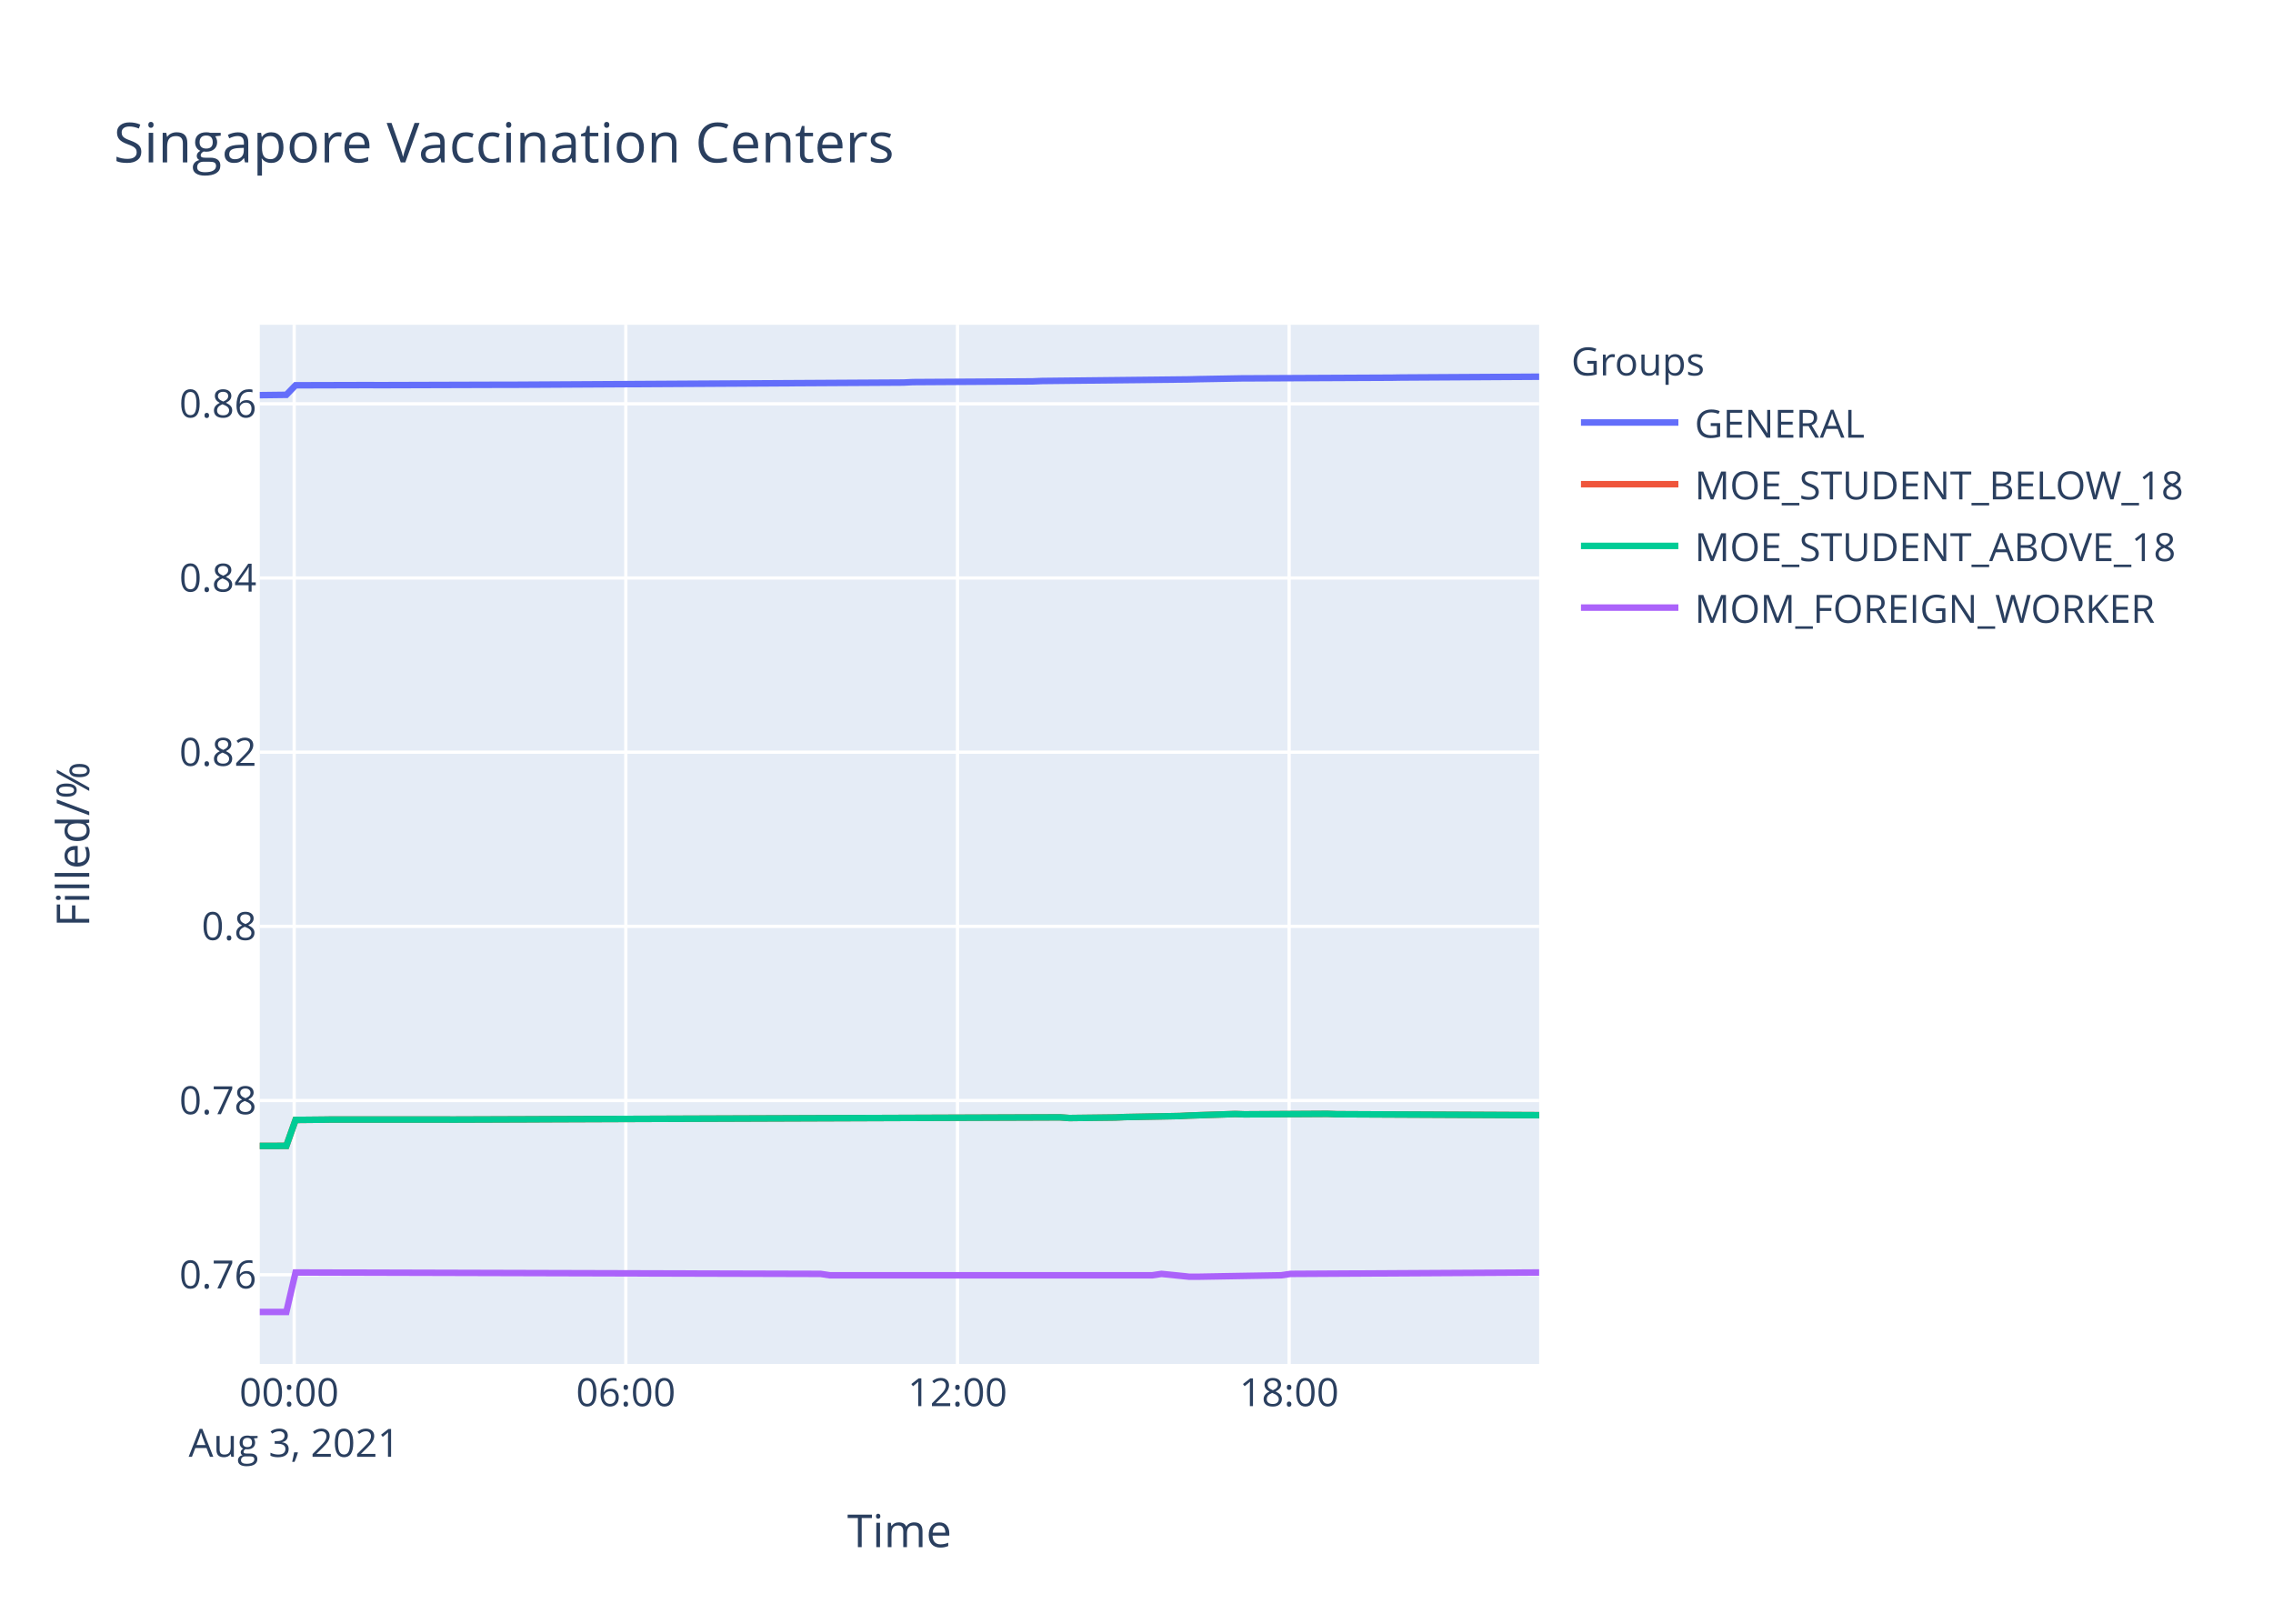
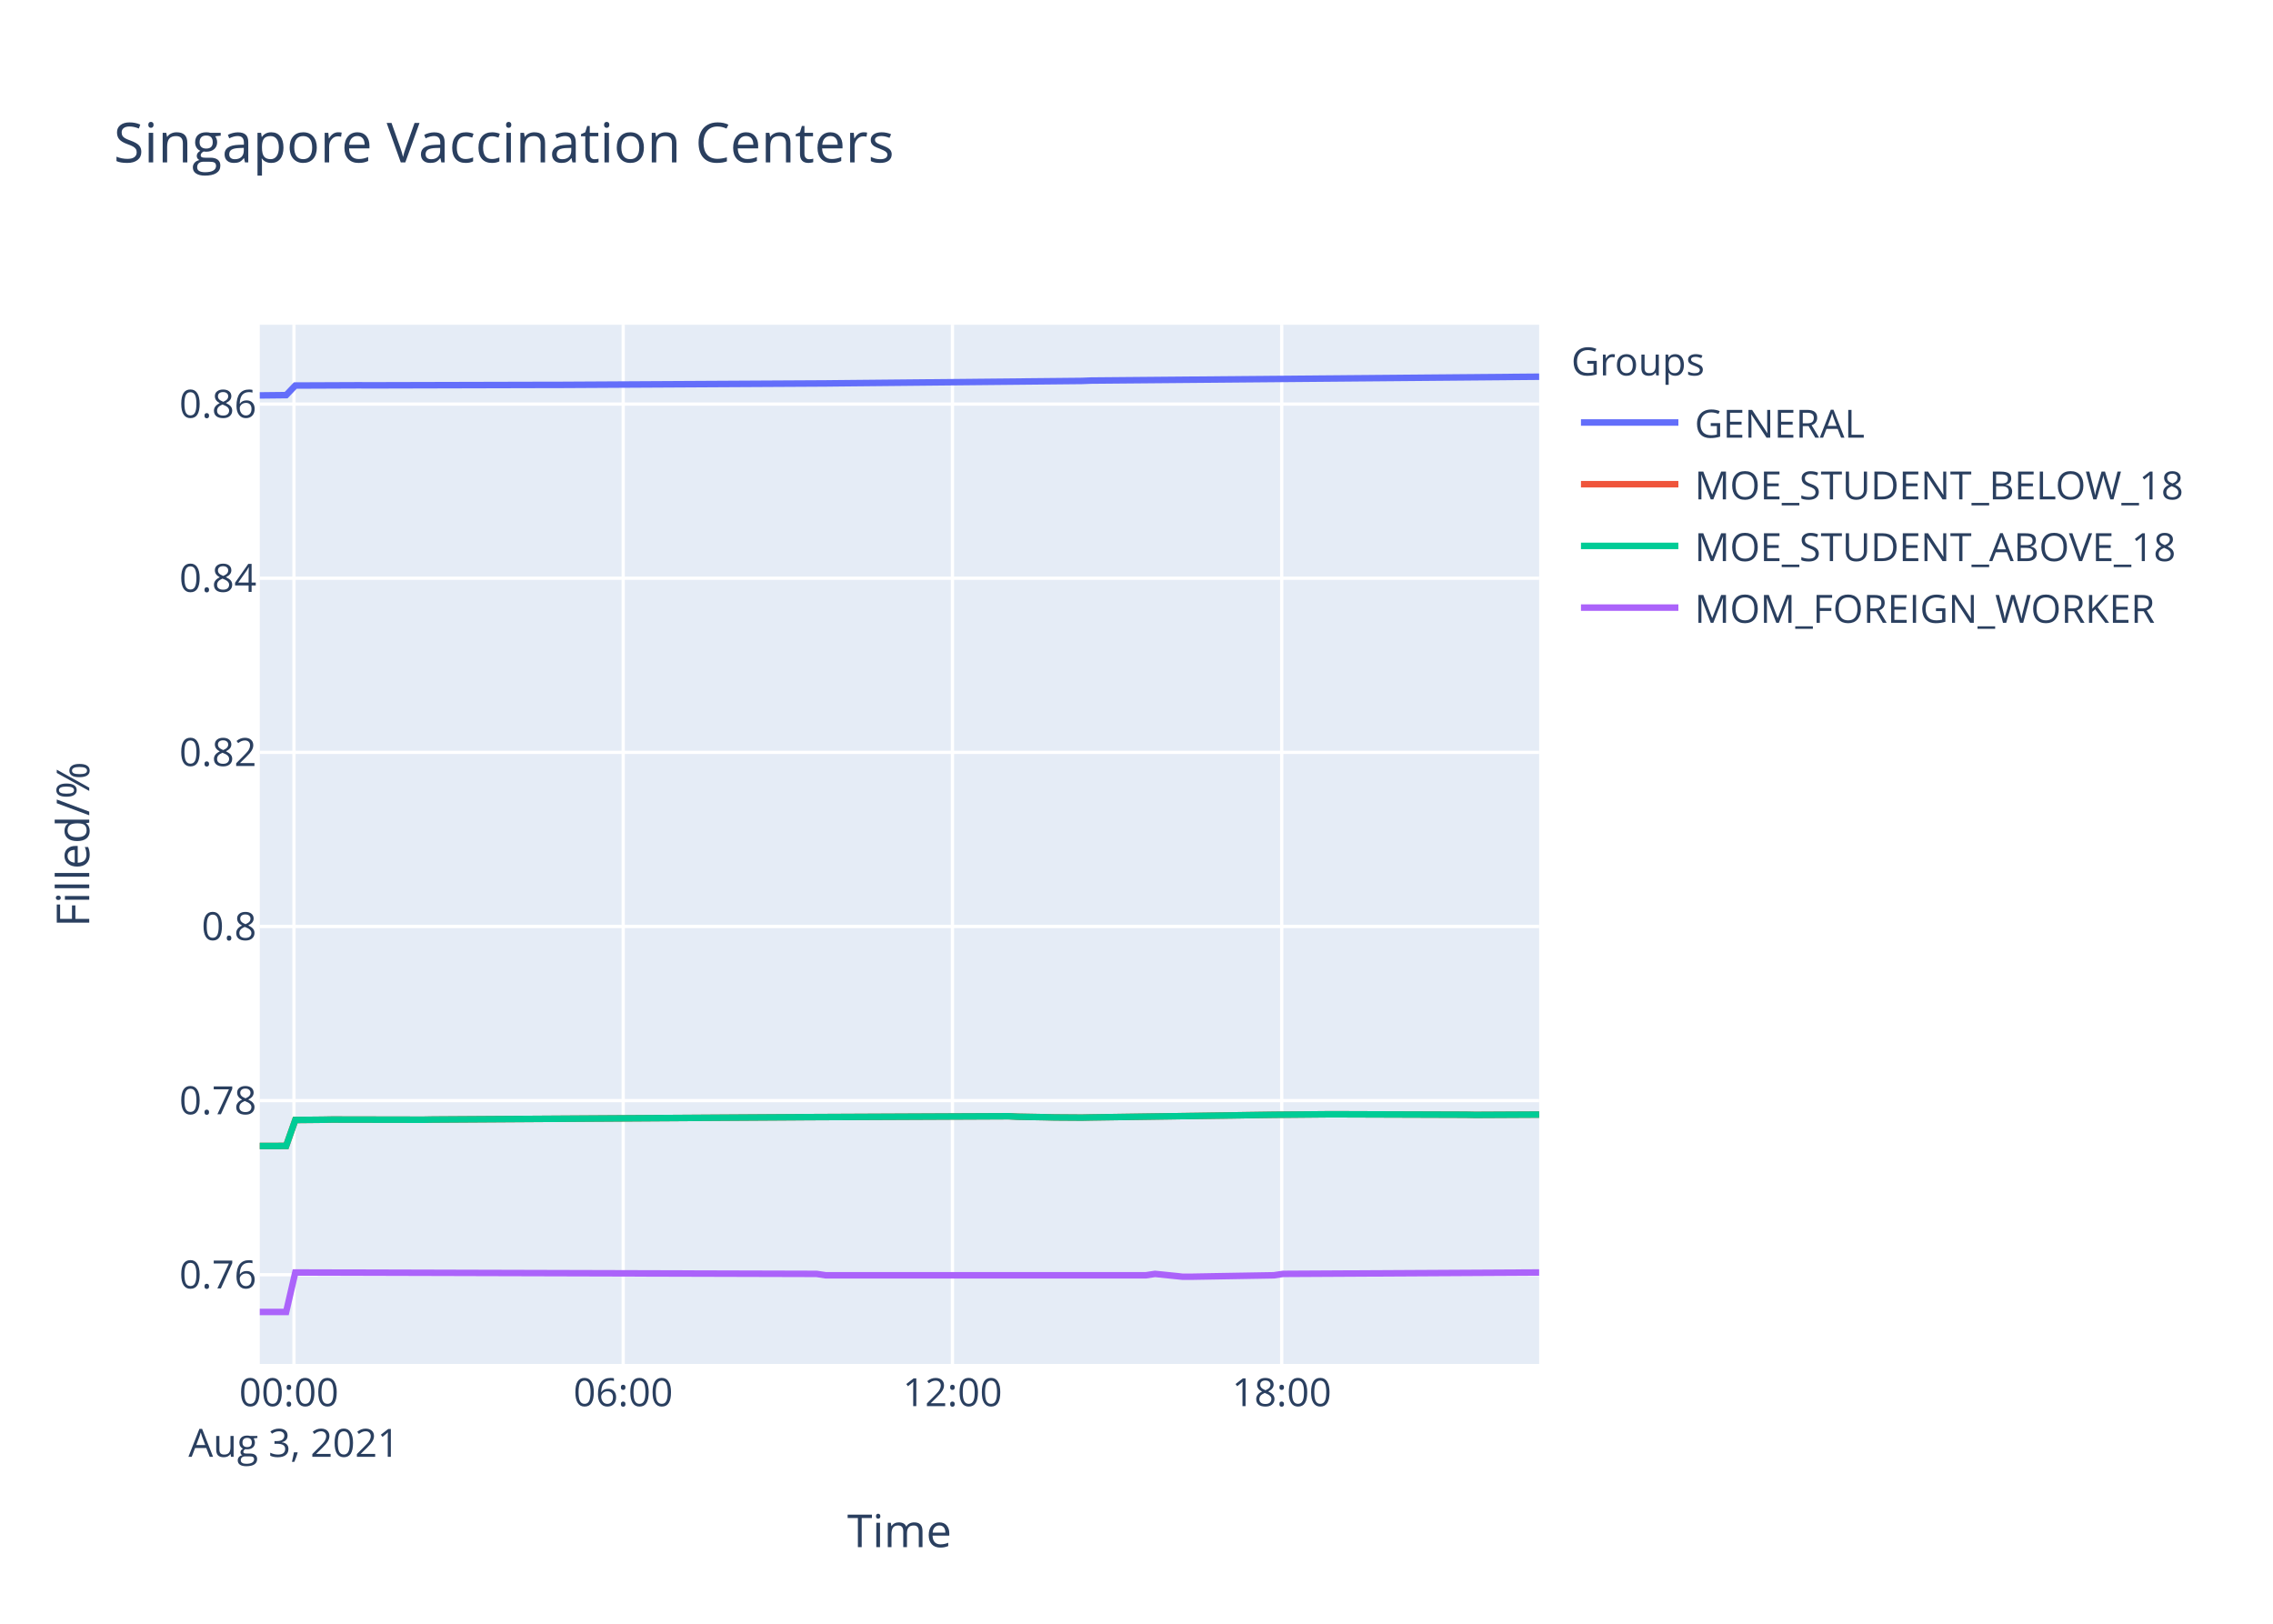
<svg xmlns="http://www.w3.org/2000/svg" class="main-svg" width="700" height="500" style="" viewBox="0 0 700 500">
  <rect x="0" y="0" width="700" height="500" style="fill: rgb(255, 255, 255); fill-opacity: 1;" />
-   <defs id="defs-7be26e">
+   <defs id="defs-0614c9">
    <g class="clips">
-       <clipPath id="clip7be26exyplot" class="plotclip">
+       <clipPath id="clip0614c9xyplot" class="plotclip">
        <rect width="394" height="320" />
      </clipPath>
-       <clipPath class="axesclip" id="clip7be26ex">
+       <clipPath class="axesclip" id="clip0614c9x">
        <rect x="80" y="0" width="394" height="500" />
      </clipPath>
-       <clipPath class="axesclip" id="clip7be26ey">
+       <clipPath class="axesclip" id="clip0614c9y">
        <rect x="0" y="100" width="700" height="320" />
      </clipPath>
-       <clipPath class="axesclip" id="clip7be26exy">
+       <clipPath class="axesclip" id="clip0614c9xy">
        <rect x="80" y="100" width="394" height="320" />
      </clipPath>
    </g>
    <g class="gradients" />
  </defs>
  <g class="bglayer">
    <rect class="bg" x="80" y="100" width="394" height="320" style="fill: rgb(229, 236, 246); fill-opacity: 1; stroke-width: 0;" />
  </g>
  <g class="layer-below">
    <g class="imagelayer" />
    <g class="shapelayer" />
  </g>
  <g class="cartesianlayer">
    <g class="subplot xy">
      <g class="layer-subplot">
        <g class="shapelayer" />
        <g class="imagelayer" />
      </g>
      <g class="gridlayer">
        <g class="x">
-           <path class="xgrid crisp" transform="translate(90.6,0)" d="M0,100v320" style="stroke: rgb(255, 255, 255); stroke-opacity: 1; stroke-width: 1px;" />
-           <path class="xgrid crisp" transform="translate(192.73,0)" d="M0,100v320" style="stroke: rgb(255, 255, 255); stroke-opacity: 1; stroke-width: 1px;" />
-           <path class="xgrid crisp" transform="translate(294.87,0)" d="M0,100v320" style="stroke: rgb(255, 255, 255); stroke-opacity: 1; stroke-width: 1px;" />
-           <path class="xgrid crisp" transform="translate(397,0)" d="M0,100v320" style="stroke: rgb(255, 255, 255); stroke-opacity: 1; stroke-width: 1px;" />
+           <path class="xgrid crisp" transform="translate(90.53,0)" d="M0,100v320" style="stroke: rgb(255, 255, 255); stroke-opacity: 1; stroke-width: 1px;" />
+           <path class="xgrid crisp" transform="translate(191.92,0)" d="M0,100v320" style="stroke: rgb(255, 255, 255); stroke-opacity: 1; stroke-width: 1px;" />
+           <path class="xgrid crisp" transform="translate(293.32,0)" d="M0,100v320" style="stroke: rgb(255, 255, 255); stroke-opacity: 1; stroke-width: 1px;" />
+           <path class="xgrid crisp" transform="translate(394.72,0)" d="M0,100v320" style="stroke: rgb(255, 255, 255); stroke-opacity: 1; stroke-width: 1px;" />
        </g>
        <g class="y">
          <path class="ygrid crisp" transform="translate(0,392.53)" d="M80,0h394" style="stroke: rgb(255, 255, 255); stroke-opacity: 1; stroke-width: 1px;" />
-           <path class="ygrid crisp" transform="translate(0,338.89)" d="M80,0h394" style="stroke: rgb(255, 255, 255); stroke-opacity: 1; stroke-width: 1px;" />
-           <path class="ygrid crisp" transform="translate(0,285.25)" d="M80,0h394" style="stroke: rgb(255, 255, 255); stroke-opacity: 1; stroke-width: 1px;" />
-           <path class="ygrid crisp" transform="translate(0,231.62)" d="M80,0h394" style="stroke: rgb(255, 255, 255); stroke-opacity: 1; stroke-width: 1px;" />
-           <path class="ygrid crisp" transform="translate(0,177.98)" d="M80,0h394" style="stroke: rgb(255, 255, 255); stroke-opacity: 1; stroke-width: 1px;" />
-           <path class="ygrid crisp" transform="translate(0,124.35)" d="M80,0h394" style="stroke: rgb(255, 255, 255); stroke-opacity: 1; stroke-width: 1px;" />
+           <path class="ygrid crisp" transform="translate(0,338.91)" d="M80,0h394" style="stroke: rgb(255, 255, 255); stroke-opacity: 1; stroke-width: 1px;" />
+           <path class="ygrid crisp" transform="translate(0,285.29)" d="M80,0h394" style="stroke: rgb(255, 255, 255); stroke-opacity: 1; stroke-width: 1px;" />
+           <path class="ygrid crisp" transform="translate(0,231.67)" d="M80,0h394" style="stroke: rgb(255, 255, 255); stroke-opacity: 1; stroke-width: 1px;" />
+           <path class="ygrid crisp" transform="translate(0,178.05)" d="M80,0h394" style="stroke: rgb(255, 255, 255); stroke-opacity: 1; stroke-width: 1px;" />
+           <path class="ygrid crisp" transform="translate(0,124.43)" d="M80,0h394" style="stroke: rgb(255, 255, 255); stroke-opacity: 1; stroke-width: 1px;" />
        </g>
      </g>
      <g class="zerolinelayer" />
      <path class="xlines-below" />
      <path class="ylines-below" />
      <g class="overlines-below" />
      <g class="xaxislayer-below" />
      <g class="yaxislayer-below" />
      <g class="overaxes-below" />
-       <g class="plot" transform="translate(80,100)" clip-path="url('#clip7be26exyplot')">
+       <g class="plot" transform="translate(80,100)" clip-path="url('#clip0614c9xyplot')">
        <g class="scatterlayer mlayer">
-           <g class="trace scatter trace2f50f4" style="stroke-miterlimit: 2; opacity: 1;">
-             <g class="fills" />
-             <g class="errorbars" />
-             <g class="lines">
-               <path class="js-line" d="M0,21.68L8.18,21.58L11.02,18.64L33.71,18.58L36.55,18.6L76.26,18.48L79.11,18.48L198.26,17.8L201.08,17.66L237.97,17.44L240.8,17.32L286.21,16.83L289.04,16.75L303.23,16.5L306.06,16.5L348.61,16.3L351.46,16.25L394,16" style="vector-effect: non-scaling-stroke; fill: none; stroke: rgb(99, 110, 250); stroke-opacity: 1; stroke-width: 2px; opacity: 1;" />
-             </g>
-             <g class="points" />
-             <g class="text" />
-           </g>
-           <g class="trace scatter tracee3911e" style="stroke-miterlimit: 2; opacity: 1;">
-             <g class="fills" />
-             <g class="errorbars" />
-             <g class="lines">
-               <path class="js-line" d="M0,252.87L8.18,252.85L11.02,244.86L19.53,244.78L22.36,244.74L56.41,244.74L59.25,244.76L84.79,244.67L87.62,244.65L246.48,244.07L249.33,244.28L263.51,244.11L266.34,243.98L283.38,243.66L286.21,243.51L300.39,243.04L303.23,243.14L328.76,242.99L331.6,243.1L394,243.4" style="vector-effect: non-scaling-stroke; fill: none; stroke: rgb(239, 85, 59); stroke-opacity: 1; stroke-width: 2px; opacity: 1;" />
-             </g>
-             <g class="points" />
-             <g class="text" />
-           </g>
-           <g class="trace scatter tracee513f8" style="stroke-miterlimit: 2; opacity: 1;">
-             <g class="fills" />
-             <g class="errorbars" />
-             <g class="lines">
-               <path class="js-line" d="M0,252.87L8.18,252.85L11.02,244.86L19.53,244.78L22.36,244.74L56.41,244.74L59.25,244.76L84.79,244.67L87.62,244.65L246.48,244.07L249.33,244.28L263.51,244.11L266.34,243.98L283.38,243.66L286.21,243.51L300.39,243.04L303.23,243.14L328.76,242.99L331.6,243.1L394,243.4" style="vector-effect: non-scaling-stroke; fill: none; stroke: rgb(0, 204, 150); stroke-opacity: 1; stroke-width: 2px; opacity: 1;" />
-             </g>
-             <g class="points" />
-             <g class="text" />
-           </g>
-           <g class="trace scatter traceae5b7b" style="stroke-miterlimit: 2; opacity: 1;">
-             <g class="fills" />
-             <g class="errorbars" />
-             <g class="lines">
-               <path class="js-line" d="M0,304L8.18,304L11.02,291.84L172.71,292.27L175.56,292.7L274.85,292.7L277.69,292.27L286.21,293.13L289.04,293.13L314.57,292.7L317.41,292.27L394,291.84" style="vector-effect: non-scaling-stroke; fill: none; stroke: rgb(171, 99, 250); stroke-opacity: 1; stroke-width: 2px; opacity: 1;" />
+           <g class="trace scatter trace9b9337" style="stroke-miterlimit: 2; opacity: 1;">
+             <g class="fills" />
+             <g class="errorbars" />
+             <g class="lines">
+               <path class="js-line" d="M0,21.76L8.12,21.67L10.94,18.72L30.65,18.64L33.46,18.66L89.8,18.52L92.61,18.52L174.29,18.07L177.12,18.04L253.16,17.3L255.99,17.19L394,16" style="vector-effect: non-scaling-stroke; fill: none; stroke: rgb(99, 110, 250); stroke-opacity: 1; stroke-width: 2px; opacity: 1;" />
+             </g>
+             <g class="points" />
+             <g class="text" />
+           </g>
+           <g class="trace scatter trace5d0610" style="stroke-miterlimit: 2; opacity: 1;">
+             <g class="fills" />
+             <g class="errorbars" />
+             <g class="lines">
+               <path class="js-line" d="M0,252.89L8.12,252.87L10.94,244.88L19.39,244.8L22.2,244.75L50.36,244.8L53.18,244.75L165.85,244.02L168.66,244L230.62,243.72L233.44,243.87L241.9,244.02L244.71,244.09L253.16,244.15L255.99,244.09L309.49,243.31L312.31,243.27L329.22,243.12L332.04,243.12L371.45,243.25L374.27,243.31L394,243.21" style="vector-effect: non-scaling-stroke; fill: none; stroke: rgb(239, 85, 59); stroke-opacity: 1; stroke-width: 2px; opacity: 1;" />
+             </g>
+             <g class="points" />
+             <g class="text" />
+           </g>
+           <g class="trace scatter trace5fffc9" style="stroke-miterlimit: 2; opacity: 1;">
+             <g class="fills" />
+             <g class="errorbars" />
+             <g class="lines">
+               <path class="js-line" d="M0,252.89L8.12,252.87L10.94,244.88L19.39,244.8L22.2,244.75L50.36,244.8L53.18,244.75L165.85,244.02L168.66,244L230.62,243.72L233.44,243.87L241.9,244.02L244.71,244.09L253.16,244.15L255.99,244.09L309.49,243.31L312.31,243.27L329.22,243.12L332.04,243.12L371.45,243.25L374.27,243.31L394,243.21" style="vector-effect: non-scaling-stroke; fill: none; stroke: rgb(0, 204, 150); stroke-opacity: 1; stroke-width: 2px; opacity: 1;" />
+             </g>
+             <g class="points" />
+             <g class="text" />
+           </g>
+           <g class="trace scatter traceedd7cc" style="stroke-miterlimit: 2; opacity: 1;">
+             <g class="fills" />
+             <g class="errorbars" />
+             <g class="lines">
+               <path class="js-line" d="M0,304L8.12,304L10.94,291.84L171.47,292.27L174.29,292.7L272.88,292.7L275.7,292.27L284.15,293.13L286.96,293.13L312.31,292.7L315.13,292.27L394,291.84" style="vector-effect: non-scaling-stroke; fill: none; stroke: rgb(171, 99, 250); stroke-opacity: 1; stroke-width: 2px; opacity: 1;" />
            </g>
            <g class="points" />
            <g class="text" />
          </g>
        </g>
      </g>
      <g class="overplot" />
      <path class="xlines-above crisp" d="M0,0" style="fill: none;" />
      <path class="ylines-above crisp" d="M0,0" style="fill: none;" />
      <g class="overlines-above" />
      <g class="xaxislayer-above">
        <g class="xtick">
-           <text text-anchor="middle" x="0" y="433" transform="translate(90.6,0)" style="font-family: 'Open Sans', verdana, arial, sans-serif; font-size: 12px; fill: rgb(42, 63, 95); fill-opacity: 1; white-space: pre;">
+           <text text-anchor="middle" x="0" y="433" transform="translate(90.53,0)" style="font-family: 'Open Sans', verdana, arial, sans-serif; font-size: 12px; fill: rgb(42, 63, 95); fill-opacity: 1; white-space: pre;">
            <tspan class="line" dy="0em" x="0" y="433">00:00</tspan>
            <tspan class="line" dy="1.3em" x="0" y="433">Aug 3, 2021</tspan>
          </text>
        </g>
        <g class="xtick">
-           <text text-anchor="middle" x="0" y="433" transform="translate(192.73,0)" style="font-family: 'Open Sans', verdana, arial, sans-serif; font-size: 12px; fill: rgb(42, 63, 95); fill-opacity: 1; white-space: pre;">06:00</text>
-         </g>
-         <g class="xtick">
-           <text text-anchor="middle" x="0" y="433" transform="translate(294.87,0)" style="font-family: 'Open Sans', verdana, arial, sans-serif; font-size: 12px; fill: rgb(42, 63, 95); fill-opacity: 1; white-space: pre;">12:00</text>
-         </g>
-         <g class="xtick">
-           <text text-anchor="middle" x="0" y="433" transform="translate(397,0)" style="font-family: 'Open Sans', verdana, arial, sans-serif; font-size: 12px; fill: rgb(42, 63, 95); fill-opacity: 1; white-space: pre;">18:00</text>
+           <text text-anchor="middle" x="0" y="433" transform="translate(191.92,0)" style="font-family: 'Open Sans', verdana, arial, sans-serif; font-size: 12px; fill: rgb(42, 63, 95); fill-opacity: 1; white-space: pre;">06:00</text>
+         </g>
+         <g class="xtick">
+           <text text-anchor="middle" x="0" y="433" transform="translate(293.32,0)" style="font-family: 'Open Sans', verdana, arial, sans-serif; font-size: 12px; fill: rgb(42, 63, 95); fill-opacity: 1; white-space: pre;">12:00</text>
+         </g>
+         <g class="xtick">
+           <text text-anchor="middle" x="0" y="433" transform="translate(394.72,0)" style="font-family: 'Open Sans', verdana, arial, sans-serif; font-size: 12px; fill: rgb(42, 63, 95); fill-opacity: 1; white-space: pre;">18:00</text>
        </g>
      </g>
      <g class="yaxislayer-above">
        <g class="ytick">
          <text text-anchor="end" x="79" y="4.2" transform="translate(0,392.53)" style="font-family: 'Open Sans', verdana, arial, sans-serif; font-size: 12px; fill: rgb(42, 63, 95); fill-opacity: 1; white-space: pre;">0.76</text>
        </g>
        <g class="ytick">
-           <text text-anchor="end" x="79" y="4.2" transform="translate(0,338.89)" style="font-family: 'Open Sans', verdana, arial, sans-serif; font-size: 12px; fill: rgb(42, 63, 95); fill-opacity: 1; white-space: pre;">0.78</text>
-         </g>
-         <g class="ytick">
-           <text text-anchor="end" x="79" y="4.2" transform="translate(0,285.25)" style="font-family: 'Open Sans', verdana, arial, sans-serif; font-size: 12px; fill: rgb(42, 63, 95); fill-opacity: 1; white-space: pre;">0.8</text>
-         </g>
-         <g class="ytick">
-           <text text-anchor="end" x="79" y="4.2" transform="translate(0,231.62)" style="font-family: 'Open Sans', verdana, arial, sans-serif; font-size: 12px; fill: rgb(42, 63, 95); fill-opacity: 1; white-space: pre;">0.82</text>
-         </g>
-         <g class="ytick">
-           <text text-anchor="end" x="79" y="4.2" transform="translate(0,177.98)" style="font-family: 'Open Sans', verdana, arial, sans-serif; font-size: 12px; fill: rgb(42, 63, 95); fill-opacity: 1; white-space: pre;">0.84</text>
-         </g>
-         <g class="ytick">
-           <text text-anchor="end" x="79" y="4.2" transform="translate(0,124.35)" style="font-family: 'Open Sans', verdana, arial, sans-serif; font-size: 12px; fill: rgb(42, 63, 95); fill-opacity: 1; white-space: pre;">0.86</text>
+           <text text-anchor="end" x="79" y="4.2" transform="translate(0,338.91)" style="font-family: 'Open Sans', verdana, arial, sans-serif; font-size: 12px; fill: rgb(42, 63, 95); fill-opacity: 1; white-space: pre;">0.78</text>
+         </g>
+         <g class="ytick">
+           <text text-anchor="end" x="79" y="4.2" transform="translate(0,285.29)" style="font-family: 'Open Sans', verdana, arial, sans-serif; font-size: 12px; fill: rgb(42, 63, 95); fill-opacity: 1; white-space: pre;">0.8</text>
+         </g>
+         <g class="ytick">
+           <text text-anchor="end" x="79" y="4.2" transform="translate(0,231.67)" style="font-family: 'Open Sans', verdana, arial, sans-serif; font-size: 12px; fill: rgb(42, 63, 95); fill-opacity: 1; white-space: pre;">0.82</text>
+         </g>
+         <g class="ytick">
+           <text text-anchor="end" x="79" y="4.2" transform="translate(0,178.05)" style="font-family: 'Open Sans', verdana, arial, sans-serif; font-size: 12px; fill: rgb(42, 63, 95); fill-opacity: 1; white-space: pre;">0.84</text>
+         </g>
+         <g class="ytick">
+           <text text-anchor="end" x="79" y="4.2" transform="translate(0,124.43)" style="font-family: 'Open Sans', verdana, arial, sans-serif; font-size: 12px; fill: rgb(42, 63, 95); fill-opacity: 1; white-space: pre;">0.86</text>
        </g>
      </g>
      <g class="overaxes-above" />
    </g>
  </g>
  <g class="polarlayer" />
  <g class="ternarylayer" />
  <g class="geolayer" />
  <g class="funnelarealayer" />
  <g class="pielayer" />
  <g class="treemaplayer" />
  <g class="sunburstlayer" />
  <g class="glimages" />
-   <defs id="topdefs-7be26e">
+   <defs id="topdefs-0614c9">
    <g class="clips" />
-     <clipPath id="legend7be26e">
+     <clipPath id="legend0614c9">
      <rect width="206" height="102" x="0" y="0" />
    </clipPath>
  </defs>
  <g class="layer-above">
    <g class="imagelayer" />
    <g class="shapelayer" />
  </g>
  <g class="infolayer">
    <g class="legend" pointer-events="all" transform="translate(481.88,100)">
      <rect class="bg" shape-rendering="crispEdges" width="206" height="102" x="0" y="0" style="stroke: rgb(68, 68, 68); stroke-opacity: 1; fill: rgb(255, 255, 255); fill-opacity: 1; stroke-width: 0px;" />
-       <g class="scrollbox" transform="" clip-path="url('#legend7be26e')">
+       <g class="scrollbox" transform="" clip-path="url('#legend0614c9')">
        <text class="legendtitletext" text-anchor="start" x="2" y="15.6" style="font-family: 'Open Sans', verdana, arial, sans-serif; font-size: 12px; fill: rgb(42, 63, 95); fill-opacity: 1; white-space: pre;">Groups</text>
        <g class="groups" transform="">
          <g class="traces" transform="translate(0,30.1)" style="opacity: 1;">
            <text class="legendtext" text-anchor="start" x="40" y="4.68" style="font-family: 'Open Sans', verdana, arial, sans-serif; font-size: 12px; fill: rgb(42, 63, 95); fill-opacity: 1; white-space: pre;">GENERAL</text>
            <g class="layers" style="opacity: 1;">
              <g class="legendfill" />
              <g class="legendlines">
                <path class="js-line" d="M5,0h30" style="fill: none; stroke: rgb(99, 110, 250); stroke-opacity: 1; stroke-width: 2px;" />
              </g>
              <g class="legendsymbols">
                <g class="legendpoints" />
              </g>
            </g>
            <rect class="legendtoggle" x="0" y="-9.5" width="200.906" height="19" style="fill: rgb(0, 0, 0); fill-opacity: 0;" />
          </g>
        </g>
        <g class="groups" transform="">
          <g class="traces" transform="translate(0,49.1)" style="opacity: 1;">
            <text class="legendtext" text-anchor="start" x="40" y="4.68" style="font-family: 'Open Sans', verdana, arial, sans-serif; font-size: 12px; fill: rgb(42, 63, 95); fill-opacity: 1; white-space: pre;">MOE_STUDENT_BELOW_18</text>
            <g class="layers" style="opacity: 1;">
              <g class="legendfill" />
              <g class="legendlines">
                <path class="js-line" d="M5,0h30" style="fill: none; stroke: rgb(239, 85, 59); stroke-opacity: 1; stroke-width: 2px;" />
              </g>
              <g class="legendsymbols">
                <g class="legendpoints" />
              </g>
            </g>
            <rect class="legendtoggle" x="0" y="-9.5" width="200.906" height="19" style="fill: rgb(0, 0, 0); fill-opacity: 0;" />
          </g>
        </g>
        <g class="groups" transform="">
          <g class="traces" transform="translate(0,68.1)" style="opacity: 1;">
            <text class="legendtext" text-anchor="start" x="40" y="4.68" style="font-family: 'Open Sans', verdana, arial, sans-serif; font-size: 12px; fill: rgb(42, 63, 95); fill-opacity: 1; white-space: pre;">MOE_STUDENT_ABOVE_18</text>
            <g class="layers" style="opacity: 1;">
              <g class="legendfill" />
              <g class="legendlines">
                <path class="js-line" d="M5,0h30" style="fill: none; stroke: rgb(0, 204, 150); stroke-opacity: 1; stroke-width: 2px;" />
              </g>
              <g class="legendsymbols">
                <g class="legendpoints" />
              </g>
            </g>
            <rect class="legendtoggle" x="0" y="-9.5" width="200.906" height="19" style="fill: rgb(0, 0, 0); fill-opacity: 0;" />
          </g>
        </g>
        <g class="groups" transform="">
          <g class="traces" transform="translate(0,87.1)" style="opacity: 1;">
            <text class="legendtext" text-anchor="start" x="40" y="4.68" style="font-family: 'Open Sans', verdana, arial, sans-serif; font-size: 12px; fill: rgb(42, 63, 95); fill-opacity: 1; white-space: pre;">MOM_FOREIGN_WORKER</text>
            <g class="layers" style="opacity: 1;">
              <g class="legendfill" />
              <g class="legendlines">
                <path class="js-line" d="M5,0h30" style="fill: none; stroke: rgb(171, 99, 250); stroke-opacity: 1; stroke-width: 2px;" />
              </g>
              <g class="legendsymbols">
                <g class="legendpoints" />
              </g>
            </g>
            <rect class="legendtoggle" x="0" y="-9.5" width="200.906" height="19" style="fill: rgb(0, 0, 0); fill-opacity: 0;" />
          </g>
        </g>
      </g>
      <rect class="scrollbar" rx="20" ry="3" width="0" height="0" x="0" y="0" style="fill: rgb(128, 139, 164); fill-opacity: 1;" />
    </g>
    <g class="g-gtitle">
      <text class="gtitle" x="35" y="50" text-anchor="start" dy="0em" style="font-family: 'Open Sans', verdana, arial, sans-serif; font-size: 17px; fill: rgb(42, 63, 95); opacity: 1; font-weight: normal; white-space: pre;">Singapore Vaccination Centers</text>
    </g>
    <g class="g-xtitle">
      <text class="xtitle" x="277" y="476.409" text-anchor="middle" style="font-family: 'Open Sans', verdana, arial, sans-serif; font-size: 14px; fill: rgb(42, 63, 95); opacity: 1; font-weight: normal; white-space: pre;">Time</text>
    </g>
    <g class="g-ytitle">
      <text class="ytitle" transform="rotate(-90,27.48125,260)" x="27.481" y="260" text-anchor="middle" style="font-family: 'Open Sans', verdana, arial, sans-serif; font-size: 14px; fill: rgb(42, 63, 95); opacity: 1; font-weight: normal; white-space: pre;">Filled/%</text>
    </g>
  </g>
</svg>
